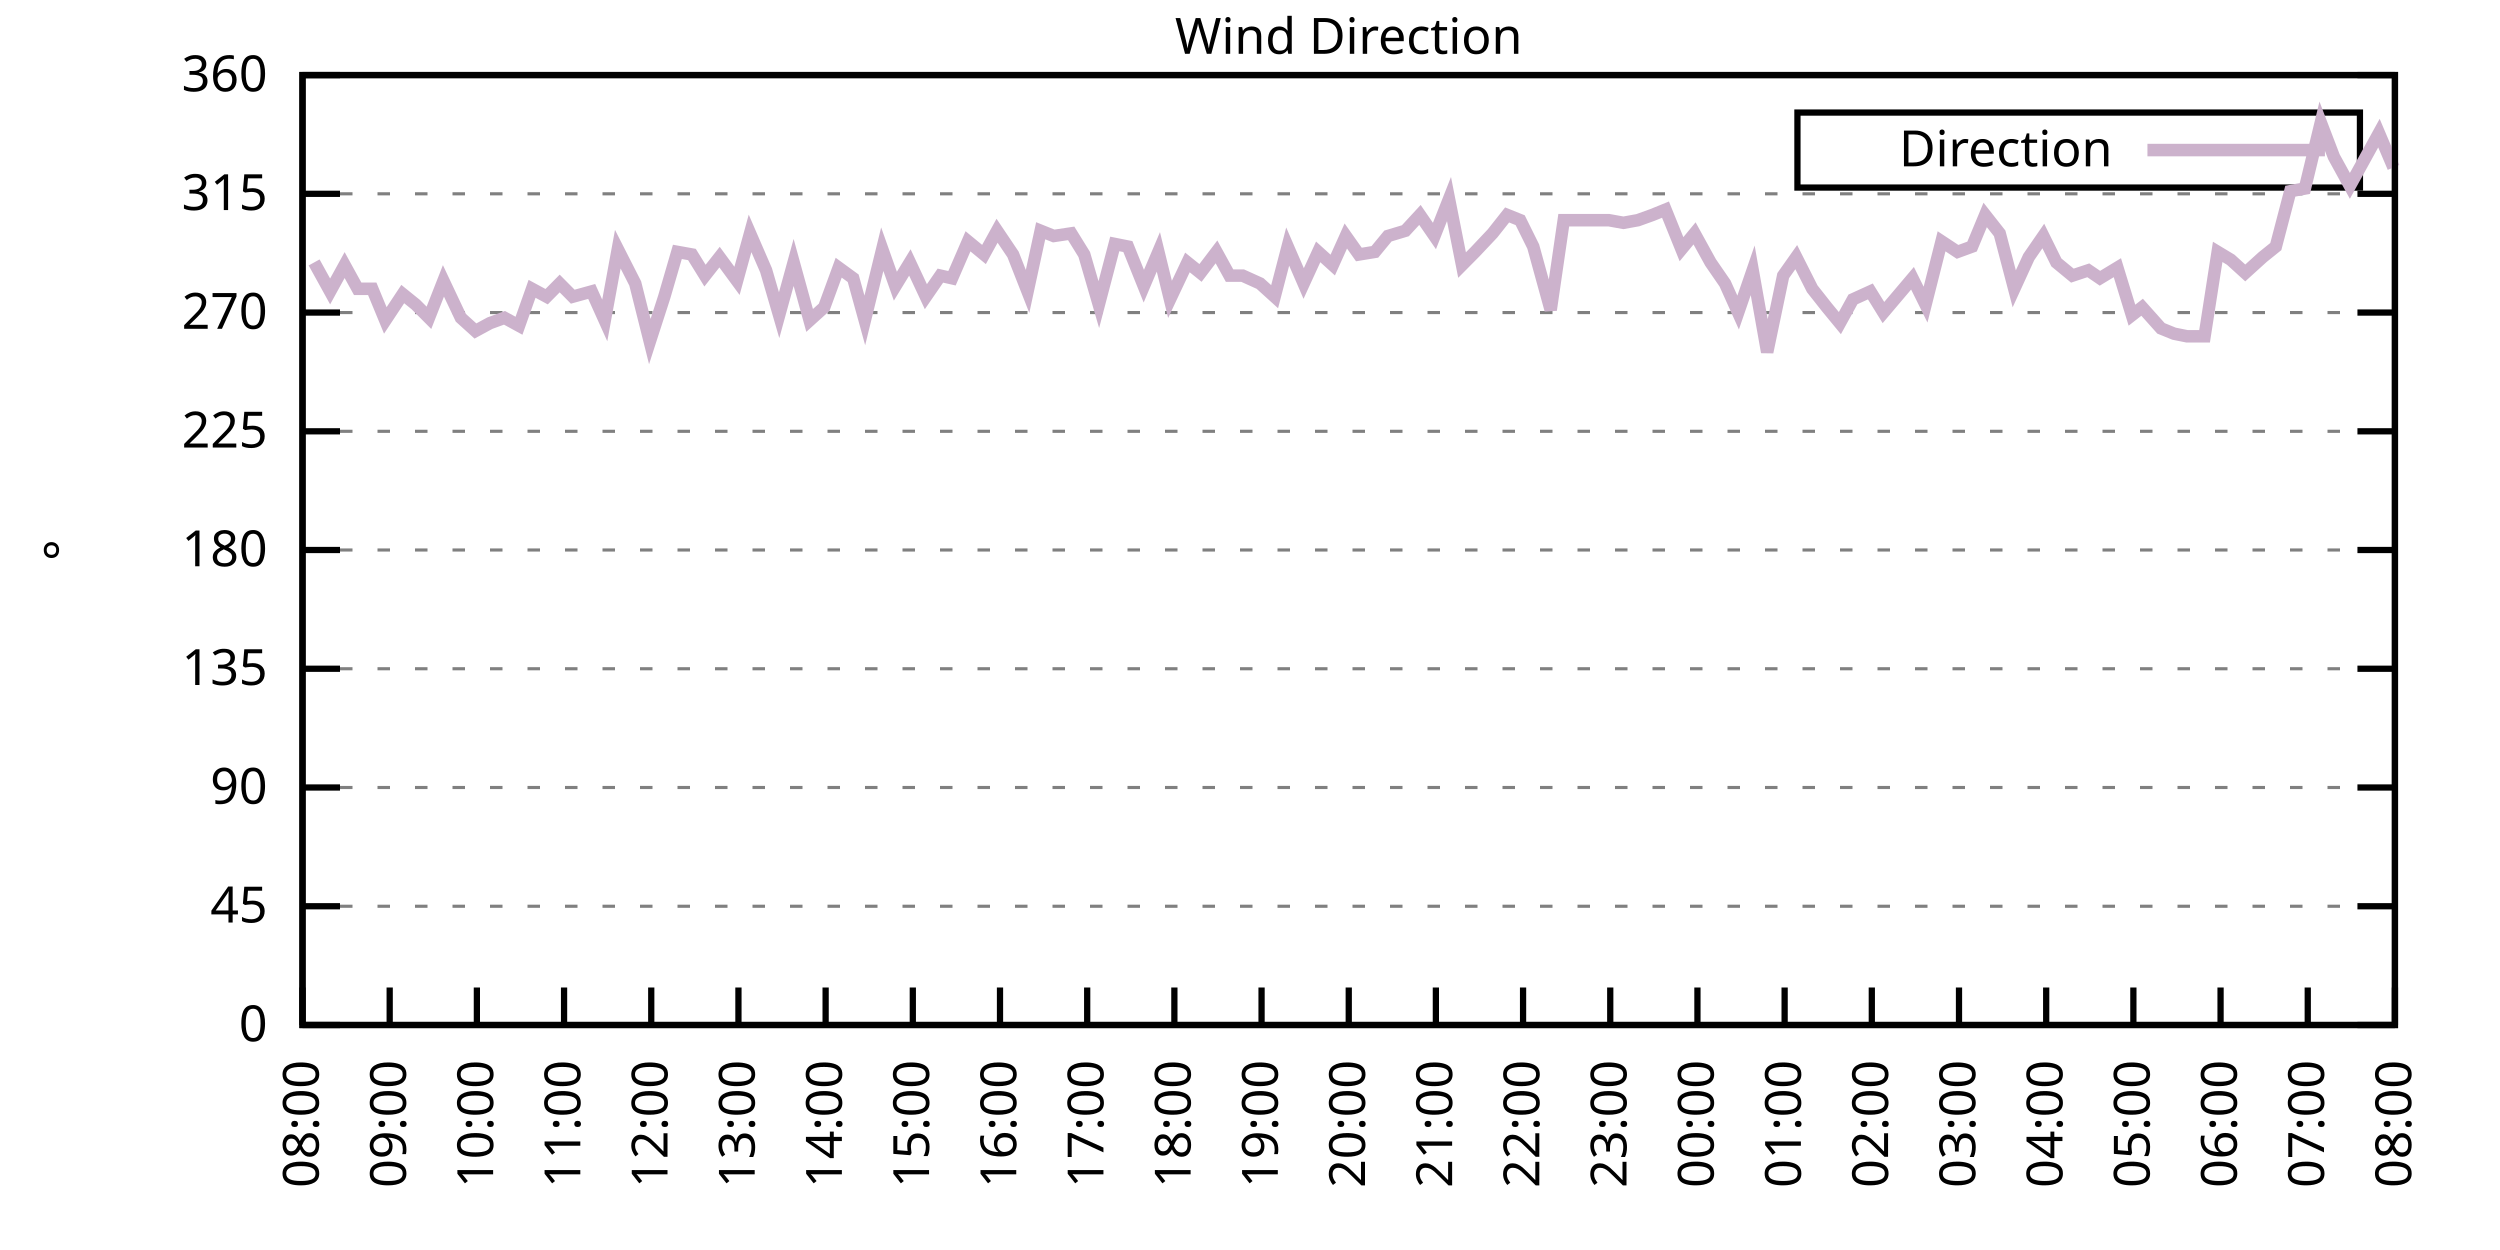
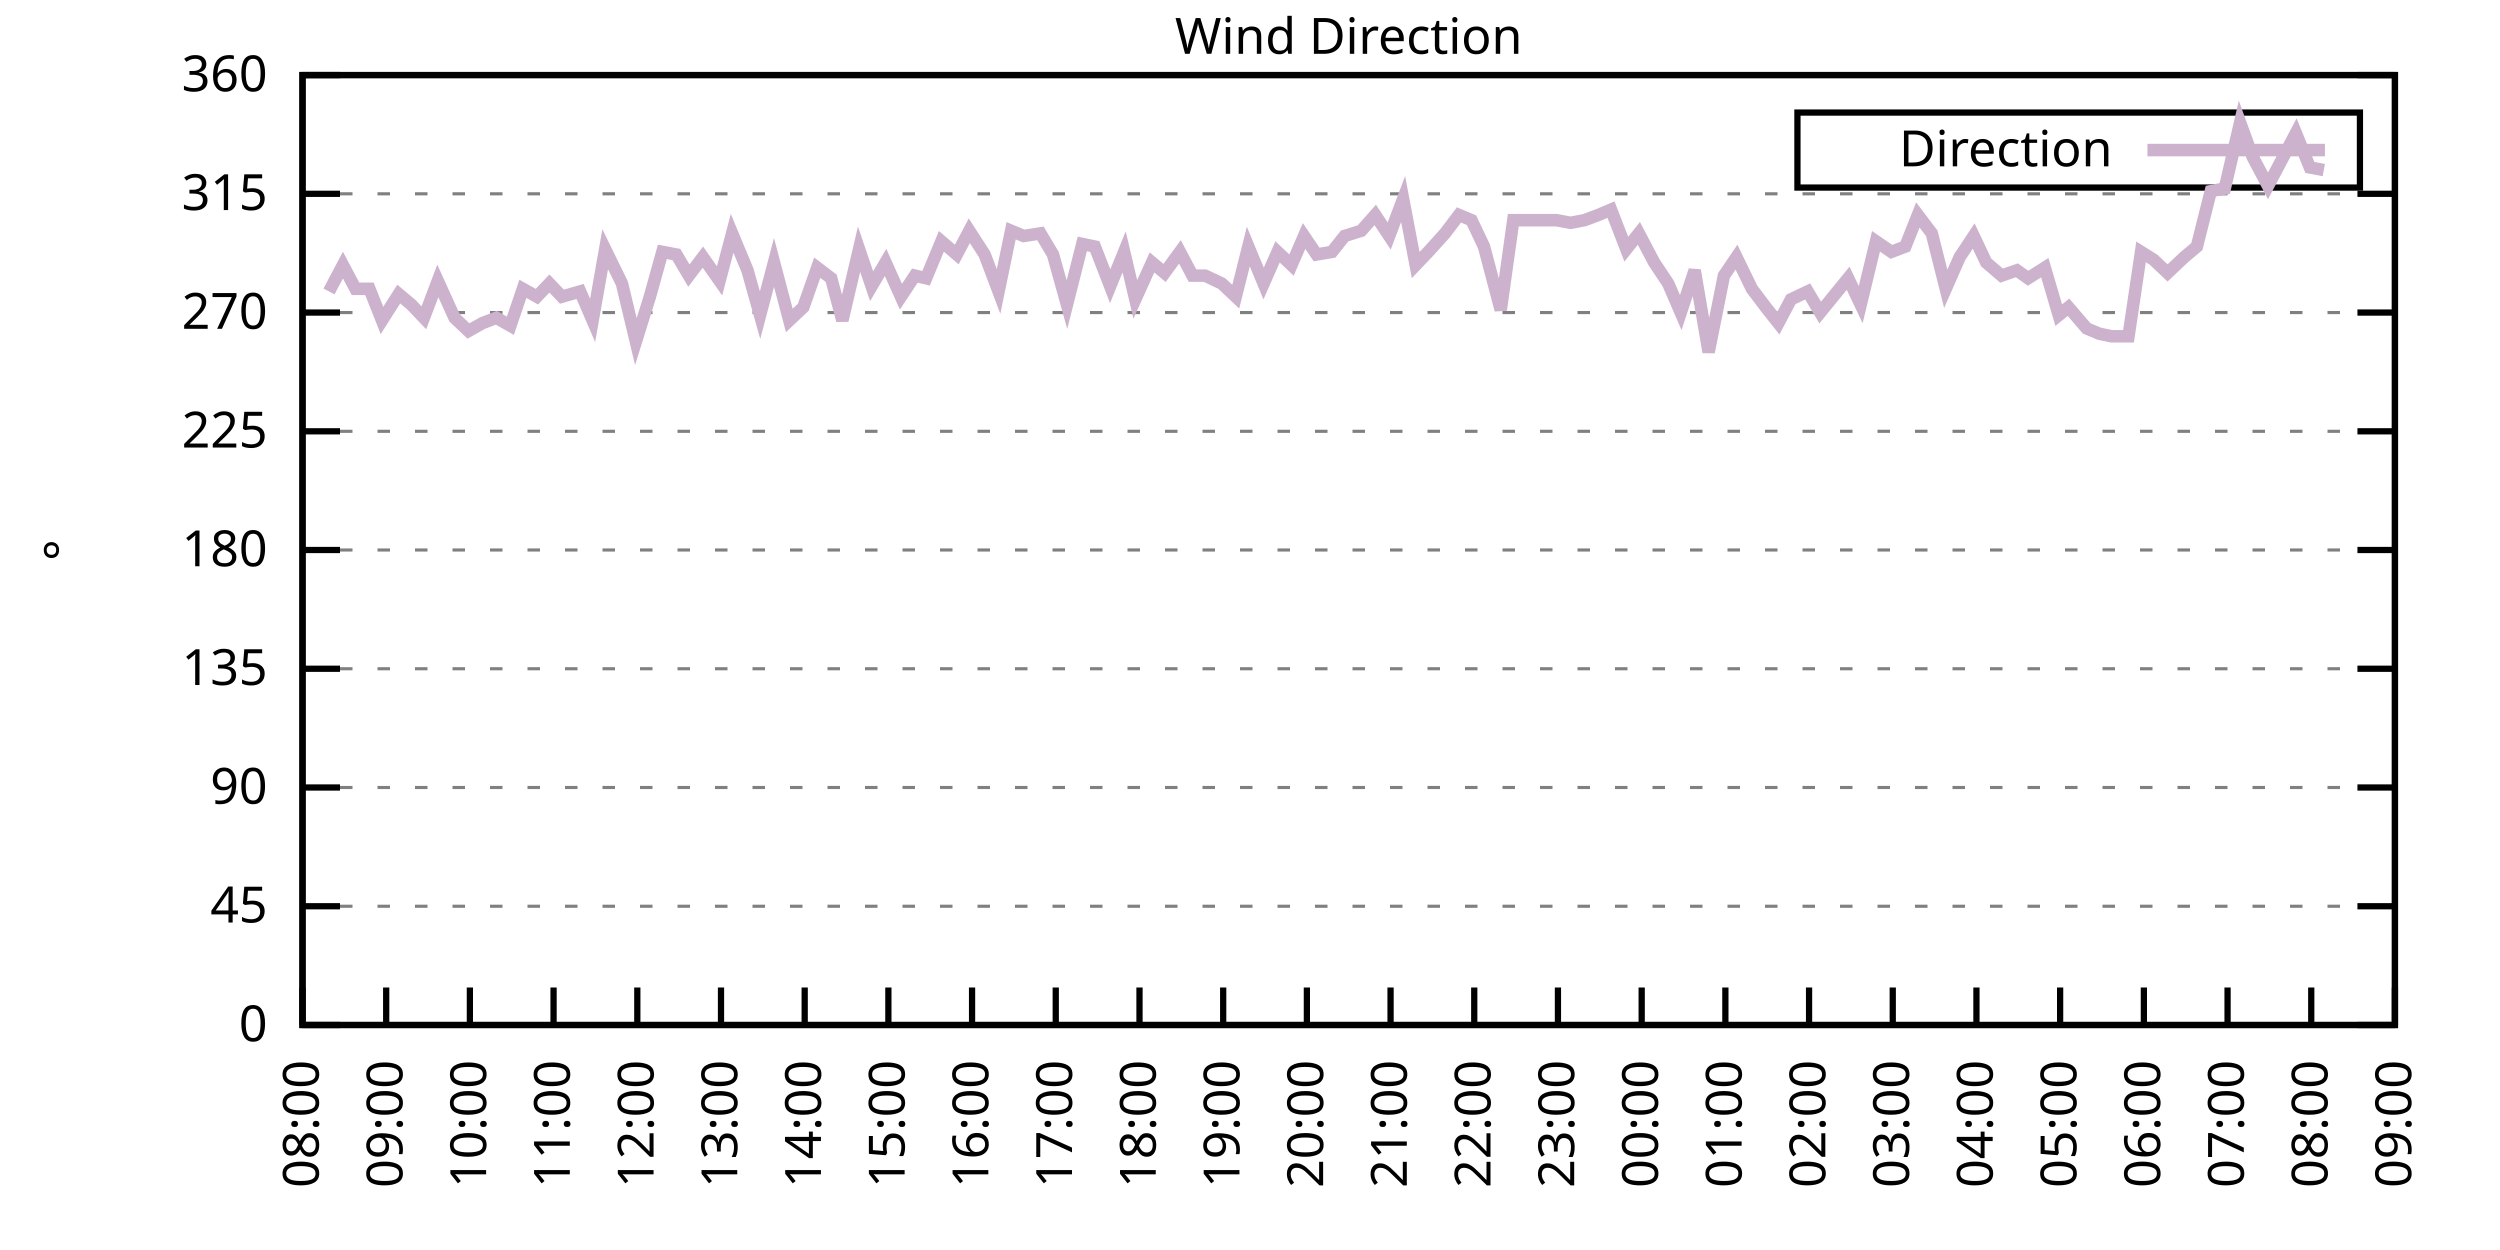
<svg xmlns="http://www.w3.org/2000/svg" xmlns:xlink="http://www.w3.org/1999/xlink" width="400" height="200" viewBox="0 0 400 200">
  <g id="gnuplot_canvas">
    <rect x="0" y="0" width="400" height="200" fill="none" />
    <defs>
      <circle id="gpDot" r="0.5" stroke-width="0.5" stroke="currentColor" />
      <path id="gpPt0" stroke-width="0.333" stroke="currentColor" d="M-1,0 h2 M0,-1 v2" />
      <path id="gpPt1" stroke-width="0.333" stroke="currentColor" d="M-1,-1 L1,1 M1,-1 L-1,1" />
      <path id="gpPt2" stroke-width="0.333" stroke="currentColor" d="M-1,0 L1,0 M0,-1 L0,1 M-1,-1 L1,1 M-1,1 L1,-1" />
      <rect id="gpPt3" stroke-width="0.333" stroke="currentColor" x="-1" y="-1" width="2" height="2" />
      <rect id="gpPt4" stroke-width="0.333" stroke="currentColor" fill="currentColor" x="-1" y="-1" width="2" height="2" />
      <circle id="gpPt5" stroke-width="0.333" stroke="currentColor" cx="0" cy="0" r="1" />
      <use xlink:href="#gpPt5" id="gpPt6" fill="currentColor" stroke="none" />
      <path id="gpPt7" stroke-width="0.333" stroke="currentColor" d="M0,-1.33 L-1.33,0.67 L1.33,0.67 z" />
      <use xlink:href="#gpPt7" id="gpPt8" fill="currentColor" stroke="none" />
      <use xlink:href="#gpPt7" id="gpPt9" stroke="currentColor" transform="rotate(180)" />
      <use xlink:href="#gpPt9" id="gpPt10" fill="currentColor" stroke="none" />
      <use xlink:href="#gpPt3" id="gpPt11" stroke="currentColor" transform="rotate(45)" />
      <use xlink:href="#gpPt11" id="gpPt12" fill="currentColor" stroke="none" />
      <path id="gpPt13" stroke-width="0.333" stroke="currentColor" d="M0,1.330 L1.265,0.411 L0.782,-1.067 L-0.782,-1.076 L-1.265,0.411 z" />
      <use xlink:href="#gpPt13" id="gpPt14" fill="currentColor" stroke="none" />
      <filter id="textbox" filterUnits="objectBoundingBox" x="0" y="0" height="1" width="1">
        <feFlood flood-color="white" flood-opacity="1" result="bgnd" />
        <feComposite in="SourceGraphic" in2="bgnd" operator="atop" />
      </filter>
      <filter id="greybox" filterUnits="objectBoundingBox" x="0" y="0" height="1" width="1">
        <feFlood flood-color="lightgrey" flood-opacity="1" result="grey" />
        <feComposite in="SourceGraphic" in2="grey" operator="atop" />
      </filter>
    </defs>
    <g fill="none" color="white" stroke="currentColor" stroke-width="1.00" stroke-linecap="butt" stroke-linejoin="miter">
</g>
    <g fill="none" color="black" stroke="currentColor" stroke-width="1.00" stroke-linecap="butt" stroke-linejoin="miter">
      <g stroke="none" shape-rendering="crispEdges">
        <polygon fill="rgb(255, 255, 255)" points="48.40,164.00 383.18,164.00 383.18,12.02 48.40,12.02 " />
      </g>
    </g>
    <g fill="none" color="black" stroke="currentColor" stroke-width="1.00" stroke-linecap="butt" stroke-linejoin="miter">
</g>
    <g fill="none" color="black" stroke="black" stroke-width="0.50" stroke-linecap="butt" stroke-linejoin="miter">
</g>
    <g fill="none" color="gray" stroke="currentColor" stroke-width="0.50" stroke-linecap="butt" stroke-linejoin="miter">
      <path stroke="gray" stroke-dasharray="2,4" class="gridline" d="M48.40,164.00 L383.19,164.00  " />
    </g>
    <g fill="none" color="gray" stroke="gray" stroke-width="1.00" stroke-linecap="butt" stroke-linejoin="miter">
</g>
    <g fill="none" color="black" stroke="currentColor" stroke-width="1.00" stroke-linecap="butt" stroke-linejoin="miter">
      <path stroke="black" d="M48.40,164.00 L54.40,164.00 M383.19,164.00 L377.19,164.00  " />
      <g transform="translate(42.80,166.60)" stroke="none" fill="black" font-family="Sans" font-size="8.00" text-anchor="end">
        <text>
          <tspan font-family="Sans"> 0</tspan>
        </text>
      </g>
    </g>
    <g fill="none" color="black" stroke="currentColor" stroke-width="1.00" stroke-linecap="butt" stroke-linejoin="miter">
</g>
    <g fill="none" color="black" stroke="black" stroke-width="0.50" stroke-linecap="butt" stroke-linejoin="miter">
</g>
    <g fill="none" color="gray" stroke="currentColor" stroke-width="0.50" stroke-linecap="butt" stroke-linejoin="miter">
      <path stroke="gray" stroke-dasharray="2,4" class="gridline" d="M48.40,145.00 L383.19,145.00  " />
    </g>
    <g fill="none" color="gray" stroke="gray" stroke-width="1.00" stroke-linecap="butt" stroke-linejoin="miter">
</g>
    <g fill="none" color="black" stroke="currentColor" stroke-width="1.00" stroke-linecap="butt" stroke-linejoin="miter">
      <path stroke="black" d="M48.40,145.00 L54.40,145.00 M383.19,145.00 L377.19,145.00  " />
      <g transform="translate(42.80,147.60)" stroke="none" fill="black" font-family="Sans" font-size="8.00" text-anchor="end">
        <text>
          <tspan font-family="Sans"> 45</tspan>
        </text>
      </g>
    </g>
    <g fill="none" color="black" stroke="currentColor" stroke-width="1.00" stroke-linecap="butt" stroke-linejoin="miter">
</g>
    <g fill="none" color="black" stroke="black" stroke-width="0.50" stroke-linecap="butt" stroke-linejoin="miter">
</g>
    <g fill="none" color="gray" stroke="currentColor" stroke-width="0.50" stroke-linecap="butt" stroke-linejoin="miter">
      <path stroke="gray" stroke-dasharray="2,4" class="gridline" d="M48.40,126.00 L383.19,126.00  " />
    </g>
    <g fill="none" color="gray" stroke="gray" stroke-width="1.00" stroke-linecap="butt" stroke-linejoin="miter">
</g>
    <g fill="none" color="black" stroke="currentColor" stroke-width="1.00" stroke-linecap="butt" stroke-linejoin="miter">
      <path stroke="black" d="M48.40,126.00 L54.40,126.00 M383.19,126.00 L377.19,126.00  " />
      <g transform="translate(42.80,128.60)" stroke="none" fill="black" font-family="Sans" font-size="8.00" text-anchor="end">
        <text>
          <tspan font-family="Sans"> 90</tspan>
        </text>
      </g>
    </g>
    <g fill="none" color="black" stroke="currentColor" stroke-width="1.00" stroke-linecap="butt" stroke-linejoin="miter">
</g>
    <g fill="none" color="black" stroke="black" stroke-width="0.50" stroke-linecap="butt" stroke-linejoin="miter">
</g>
    <g fill="none" color="gray" stroke="currentColor" stroke-width="0.50" stroke-linecap="butt" stroke-linejoin="miter">
      <path stroke="gray" stroke-dasharray="2,4" class="gridline" d="M48.40,107.00 L383.19,107.00  " />
    </g>
    <g fill="none" color="gray" stroke="gray" stroke-width="1.00" stroke-linecap="butt" stroke-linejoin="miter">
</g>
    <g fill="none" color="black" stroke="currentColor" stroke-width="1.00" stroke-linecap="butt" stroke-linejoin="miter">
      <path stroke="black" d="M48.40,107.00 L54.40,107.00 M383.19,107.00 L377.19,107.00  " />
      <g transform="translate(42.80,109.60)" stroke="none" fill="black" font-family="Sans" font-size="8.00" text-anchor="end">
        <text>
          <tspan font-family="Sans"> 135</tspan>
        </text>
      </g>
    </g>
    <g fill="none" color="black" stroke="currentColor" stroke-width="1.00" stroke-linecap="butt" stroke-linejoin="miter">
</g>
    <g fill="none" color="black" stroke="black" stroke-width="0.50" stroke-linecap="butt" stroke-linejoin="miter">
</g>
    <g fill="none" color="gray" stroke="currentColor" stroke-width="0.50" stroke-linecap="butt" stroke-linejoin="miter">
      <path stroke="gray" stroke-dasharray="2,4" class="gridline" d="M48.40,88.00 L383.19,88.00  " />
    </g>
    <g fill="none" color="gray" stroke="gray" stroke-width="1.00" stroke-linecap="butt" stroke-linejoin="miter">
</g>
    <g fill="none" color="black" stroke="currentColor" stroke-width="1.00" stroke-linecap="butt" stroke-linejoin="miter">
      <path stroke="black" d="M48.40,88.00 L54.40,88.00 M383.19,88.00 L377.19,88.00  " />
      <g transform="translate(42.80,90.60)" stroke="none" fill="black" font-family="Sans" font-size="8.00" text-anchor="end">
        <text>
          <tspan font-family="Sans"> 180</tspan>
        </text>
      </g>
    </g>
    <g fill="none" color="black" stroke="currentColor" stroke-width="1.00" stroke-linecap="butt" stroke-linejoin="miter">
</g>
    <g fill="none" color="black" stroke="black" stroke-width="0.50" stroke-linecap="butt" stroke-linejoin="miter">
</g>
    <g fill="none" color="gray" stroke="currentColor" stroke-width="0.50" stroke-linecap="butt" stroke-linejoin="miter">
      <path stroke="gray" stroke-dasharray="2,4" class="gridline" d="M48.40,69.01 L383.19,69.01  " />
    </g>
    <g fill="none" color="gray" stroke="gray" stroke-width="1.00" stroke-linecap="butt" stroke-linejoin="miter">
</g>
    <g fill="none" color="black" stroke="currentColor" stroke-width="1.00" stroke-linecap="butt" stroke-linejoin="miter">
      <path stroke="black" d="M48.40,69.01 L54.40,69.01 M383.19,69.01 L377.19,69.01  " />
      <g transform="translate(42.80,71.61)" stroke="none" fill="black" font-family="Sans" font-size="8.00" text-anchor="end">
        <text>
          <tspan font-family="Sans"> 225</tspan>
        </text>
      </g>
    </g>
    <g fill="none" color="black" stroke="currentColor" stroke-width="1.00" stroke-linecap="butt" stroke-linejoin="miter">
</g>
    <g fill="none" color="black" stroke="black" stroke-width="0.50" stroke-linecap="butt" stroke-linejoin="miter">
</g>
    <g fill="none" color="gray" stroke="currentColor" stroke-width="0.50" stroke-linecap="butt" stroke-linejoin="miter">
      <path stroke="gray" stroke-dasharray="2,4" class="gridline" d="M48.40,50.01 L383.19,50.01  " />
    </g>
    <g fill="none" color="gray" stroke="gray" stroke-width="1.00" stroke-linecap="butt" stroke-linejoin="miter">
</g>
    <g fill="none" color="black" stroke="currentColor" stroke-width="1.00" stroke-linecap="butt" stroke-linejoin="miter">
      <path stroke="black" d="M48.40,50.01 L54.40,50.01 M383.19,50.01 L377.19,50.01  " />
      <g transform="translate(42.80,52.61)" stroke="none" fill="black" font-family="Sans" font-size="8.00" text-anchor="end">
        <text>
          <tspan font-family="Sans"> 270</tspan>
        </text>
      </g>
    </g>
    <g fill="none" color="black" stroke="currentColor" stroke-width="1.00" stroke-linecap="butt" stroke-linejoin="miter">
</g>
    <g fill="none" color="black" stroke="black" stroke-width="0.50" stroke-linecap="butt" stroke-linejoin="miter">
</g>
    <g fill="none" color="gray" stroke="currentColor" stroke-width="0.50" stroke-linecap="butt" stroke-linejoin="miter">
      <path stroke="gray" stroke-dasharray="2,4" class="gridline" d="M48.40,31.01 L383.19,31.01  " />
    </g>
    <g fill="none" color="gray" stroke="gray" stroke-width="1.00" stroke-linecap="butt" stroke-linejoin="miter">
</g>
    <g fill="none" color="black" stroke="currentColor" stroke-width="1.00" stroke-linecap="butt" stroke-linejoin="miter">
      <path stroke="black" d="M48.40,31.01 L54.40,31.01 M383.19,31.01 L377.19,31.01  " />
      <g transform="translate(42.80,33.61)" stroke="none" fill="black" font-family="Sans" font-size="8.00" text-anchor="end">
        <text>
          <tspan font-family="Sans"> 315</tspan>
        </text>
      </g>
    </g>
    <g fill="none" color="black" stroke="currentColor" stroke-width="1.00" stroke-linecap="butt" stroke-linejoin="miter">
</g>
    <g fill="none" color="black" stroke="black" stroke-width="0.50" stroke-linecap="butt" stroke-linejoin="miter">
</g>
    <g fill="none" color="gray" stroke="currentColor" stroke-width="0.50" stroke-linecap="butt" stroke-linejoin="miter">
      <path stroke="gray" stroke-dasharray="2,4" class="gridline" d="M48.40,12.01 L383.19,12.01  " />
    </g>
    <g fill="none" color="gray" stroke="gray" stroke-width="1.00" stroke-linecap="butt" stroke-linejoin="miter">
</g>
    <g fill="none" color="black" stroke="currentColor" stroke-width="1.00" stroke-linecap="butt" stroke-linejoin="miter">
      <path stroke="black" d="M48.40,12.01 L54.40,12.01 M383.19,12.01 L377.19,12.01  " />
      <g transform="translate(42.80,14.61)" stroke="none" fill="black" font-family="Sans" font-size="8.00" text-anchor="end">
        <text>
          <tspan font-family="Sans"> 360</tspan>
        </text>
      </g>
    </g>
    <g fill="none" color="black" stroke="currentColor" stroke-width="1.00" stroke-linecap="butt" stroke-linejoin="miter">
      <path stroke="black" d="M48.40,164.00 L48.40,158.00  " />
      <g transform="translate(51.00,169.60) rotate(270.00)" stroke="none" fill="black" font-family="Sans" font-size="8.00" text-anchor="end">
        <text>
          <tspan font-family="Sans">08:00</tspan>
        </text>
      </g>
    </g>
    <g fill="none" color="black" stroke="currentColor" stroke-width="1.00" stroke-linecap="butt" stroke-linejoin="miter">
-       <path stroke="black" d="M62.35,164.00 L62.35,158.00  " />
-       <g transform="translate(64.95,169.60) rotate(270.00)" stroke="none" fill="black" font-family="Sans" font-size="8.00" text-anchor="end">
+       <path stroke="black" d="M61.79,164.00 L61.79,158.00  " />
+       <g transform="translate(64.39,169.60) rotate(270.00)" stroke="none" fill="black" font-family="Sans" font-size="8.00" text-anchor="end">
        <text>
          <tspan font-family="Sans">09:00</tspan>
        </text>
      </g>
    </g>
    <g fill="none" color="black" stroke="currentColor" stroke-width="1.00" stroke-linecap="butt" stroke-linejoin="miter">
-       <path stroke="black" d="M76.30,164.00 L76.30,158.00  " />
-       <g transform="translate(78.90,169.60) rotate(270.00)" stroke="none" fill="black" font-family="Sans" font-size="8.00" text-anchor="end">
+       <path stroke="black" d="M75.18,164.00 L75.18,158.00  " />
+       <g transform="translate(77.78,169.60) rotate(270.00)" stroke="none" fill="black" font-family="Sans" font-size="8.00" text-anchor="end">
        <text>
          <tspan font-family="Sans">10:00</tspan>
        </text>
      </g>
    </g>
    <g fill="none" color="black" stroke="currentColor" stroke-width="1.00" stroke-linecap="butt" stroke-linejoin="miter">
-       <path stroke="black" d="M90.25,164.00 L90.25,158.00  " />
-       <g transform="translate(92.85,169.60) rotate(270.00)" stroke="none" fill="black" font-family="Sans" font-size="8.00" text-anchor="end">
+       <path stroke="black" d="M88.57,164.00 L88.57,158.00  " />
+       <g transform="translate(91.17,169.60) rotate(270.00)" stroke="none" fill="black" font-family="Sans" font-size="8.00" text-anchor="end">
        <text>
          <tspan font-family="Sans">11:00</tspan>
        </text>
      </g>
    </g>
    <g fill="none" color="black" stroke="currentColor" stroke-width="1.00" stroke-linecap="butt" stroke-linejoin="miter">
-       <path stroke="black" d="M104.20,164.00 L104.20,158.00  " />
-       <g transform="translate(106.80,169.60) rotate(270.00)" stroke="none" fill="black" font-family="Sans" font-size="8.00" text-anchor="end">
+       <path stroke="black" d="M101.97,164.00 L101.97,158.00  " />
+       <g transform="translate(104.57,169.60) rotate(270.00)" stroke="none" fill="black" font-family="Sans" font-size="8.00" text-anchor="end">
        <text>
          <tspan font-family="Sans">12:00</tspan>
        </text>
      </g>
    </g>
    <g fill="none" color="black" stroke="currentColor" stroke-width="1.00" stroke-linecap="butt" stroke-linejoin="miter">
-       <path stroke="black" d="M118.15,164.00 L118.15,158.00  " />
-       <g transform="translate(120.75,169.60) rotate(270.00)" stroke="none" fill="black" font-family="Sans" font-size="8.00" text-anchor="end">
+       <path stroke="black" d="M115.36,164.00 L115.36,158.00  " />
+       <g transform="translate(117.96,169.60) rotate(270.00)" stroke="none" fill="black" font-family="Sans" font-size="8.00" text-anchor="end">
        <text>
          <tspan font-family="Sans">13:00</tspan>
        </text>
      </g>
    </g>
    <g fill="none" color="black" stroke="currentColor" stroke-width="1.00" stroke-linecap="butt" stroke-linejoin="miter">
-       <path stroke="black" d="M132.10,164.00 L132.10,158.00  " />
-       <g transform="translate(134.70,169.60) rotate(270.00)" stroke="none" fill="black" font-family="Sans" font-size="8.00" text-anchor="end">
+       <path stroke="black" d="M128.75,164.00 L128.75,158.00  " />
+       <g transform="translate(131.35,169.60) rotate(270.00)" stroke="none" fill="black" font-family="Sans" font-size="8.00" text-anchor="end">
        <text>
          <tspan font-family="Sans">14:00</tspan>
        </text>
      </g>
    </g>
    <g fill="none" color="black" stroke="currentColor" stroke-width="1.00" stroke-linecap="butt" stroke-linejoin="miter">
-       <path stroke="black" d="M146.05,164.00 L146.05,158.00  " />
-       <g transform="translate(148.65,169.60) rotate(270.00)" stroke="none" fill="black" font-family="Sans" font-size="8.00" text-anchor="end">
+       <path stroke="black" d="M142.14,164.00 L142.14,158.00  " />
+       <g transform="translate(144.74,169.60) rotate(270.00)" stroke="none" fill="black" font-family="Sans" font-size="8.00" text-anchor="end">
        <text>
          <tspan font-family="Sans">15:00</tspan>
        </text>
      </g>
    </g>
    <g fill="none" color="black" stroke="currentColor" stroke-width="1.00" stroke-linecap="butt" stroke-linejoin="miter">
-       <path stroke="black" d="M160.00,164.00 L160.00,158.00  " />
-       <g transform="translate(162.60,169.60) rotate(270.00)" stroke="none" fill="black" font-family="Sans" font-size="8.00" text-anchor="end">
+       <path stroke="black" d="M155.53,164.00 L155.53,158.00  " />
+       <g transform="translate(158.13,169.60) rotate(270.00)" stroke="none" fill="black" font-family="Sans" font-size="8.00" text-anchor="end">
        <text>
          <tspan font-family="Sans">16:00</tspan>
        </text>
      </g>
    </g>
    <g fill="none" color="black" stroke="currentColor" stroke-width="1.00" stroke-linecap="butt" stroke-linejoin="miter">
-       <path stroke="black" d="M173.95,164.00 L173.95,158.00  " />
-       <g transform="translate(176.55,169.60) rotate(270.00)" stroke="none" fill="black" font-family="Sans" font-size="8.00" text-anchor="end">
+       <path stroke="black" d="M168.92,164.00 L168.92,158.00  " />
+       <g transform="translate(171.52,169.60) rotate(270.00)" stroke="none" fill="black" font-family="Sans" font-size="8.00" text-anchor="end">
        <text>
          <tspan font-family="Sans">17:00</tspan>
        </text>
      </g>
    </g>
    <g fill="none" color="black" stroke="currentColor" stroke-width="1.00" stroke-linecap="butt" stroke-linejoin="miter">
-       <path stroke="black" d="M187.90,164.00 L187.90,158.00  " />
-       <g transform="translate(190.50,169.60) rotate(270.00)" stroke="none" fill="black" font-family="Sans" font-size="8.00" text-anchor="end">
+       <path stroke="black" d="M182.32,164.00 L182.32,158.00  " />
+       <g transform="translate(184.92,169.60) rotate(270.00)" stroke="none" fill="black" font-family="Sans" font-size="8.00" text-anchor="end">
        <text>
          <tspan font-family="Sans">18:00</tspan>
        </text>
      </g>
    </g>
    <g fill="none" color="black" stroke="currentColor" stroke-width="1.00" stroke-linecap="butt" stroke-linejoin="miter">
-       <path stroke="black" d="M201.85,164.00 L201.85,158.00  " />
-       <g transform="translate(204.45,169.60) rotate(270.00)" stroke="none" fill="black" font-family="Sans" font-size="8.00" text-anchor="end">
+       <path stroke="black" d="M195.71,164.00 L195.71,158.00  " />
+       <g transform="translate(198.31,169.60) rotate(270.00)" stroke="none" fill="black" font-family="Sans" font-size="8.00" text-anchor="end">
        <text>
          <tspan font-family="Sans">19:00</tspan>
        </text>
      </g>
    </g>
    <g fill="none" color="black" stroke="currentColor" stroke-width="1.00" stroke-linecap="butt" stroke-linejoin="miter">
-       <path stroke="black" d="M215.80,164.00 L215.80,158.00  " />
-       <g transform="translate(218.40,169.60) rotate(270.00)" stroke="none" fill="black" font-family="Sans" font-size="8.00" text-anchor="end">
+       <path stroke="black" d="M209.10,164.00 L209.10,158.00  " />
+       <g transform="translate(211.70,169.60) rotate(270.00)" stroke="none" fill="black" font-family="Sans" font-size="8.00" text-anchor="end">
        <text>
          <tspan font-family="Sans">20:00</tspan>
        </text>
      </g>
    </g>
    <g fill="none" color="black" stroke="currentColor" stroke-width="1.00" stroke-linecap="butt" stroke-linejoin="miter">
-       <path stroke="black" d="M229.74,164.00 L229.74,158.00  " />
-       <g transform="translate(232.34,169.60) rotate(270.00)" stroke="none" fill="black" font-family="Sans" font-size="8.00" text-anchor="end">
+       <path stroke="black" d="M222.49,164.00 L222.49,158.00  " />
+       <g transform="translate(225.09,169.60) rotate(270.00)" stroke="none" fill="black" font-family="Sans" font-size="8.00" text-anchor="end">
        <text>
          <tspan font-family="Sans">21:00</tspan>
        </text>
      </g>
    </g>
    <g fill="none" color="black" stroke="currentColor" stroke-width="1.00" stroke-linecap="butt" stroke-linejoin="miter">
-       <path stroke="black" d="M243.69,164.00 L243.69,158.00  " />
-       <g transform="translate(246.29,169.60) rotate(270.00)" stroke="none" fill="black" font-family="Sans" font-size="8.00" text-anchor="end">
+       <path stroke="black" d="M235.88,164.00 L235.88,158.00  " />
+       <g transform="translate(238.48,169.60) rotate(270.00)" stroke="none" fill="black" font-family="Sans" font-size="8.00" text-anchor="end">
        <text>
          <tspan font-family="Sans">22:00</tspan>
        </text>
      </g>
    </g>
    <g fill="none" color="black" stroke="currentColor" stroke-width="1.00" stroke-linecap="butt" stroke-linejoin="miter">
-       <path stroke="black" d="M257.64,164.00 L257.64,158.00  " />
-       <g transform="translate(260.24,169.60) rotate(270.00)" stroke="none" fill="black" font-family="Sans" font-size="8.00" text-anchor="end">
+       <path stroke="black" d="M249.27,164.00 L249.27,158.00  " />
+       <g transform="translate(251.87,169.60) rotate(270.00)" stroke="none" fill="black" font-family="Sans" font-size="8.00" text-anchor="end">
        <text>
          <tspan font-family="Sans">23:00</tspan>
        </text>
      </g>
    </g>
    <g fill="none" color="black" stroke="currentColor" stroke-width="1.00" stroke-linecap="butt" stroke-linejoin="miter">
-       <path stroke="black" d="M271.59,164.00 L271.59,158.00  " />
-       <g transform="translate(274.19,169.60) rotate(270.00)" stroke="none" fill="black" font-family="Sans" font-size="8.00" text-anchor="end">
+       <path stroke="black" d="M262.67,164.00 L262.67,158.00  " />
+       <g transform="translate(265.27,169.60) rotate(270.00)" stroke="none" fill="black" font-family="Sans" font-size="8.00" text-anchor="end">
        <text>
          <tspan font-family="Sans">00:00</tspan>
        </text>
      </g>
    </g>
    <g fill="none" color="black" stroke="currentColor" stroke-width="1.00" stroke-linecap="butt" stroke-linejoin="miter">
-       <path stroke="black" d="M285.54,164.00 L285.54,158.00  " />
-       <g transform="translate(288.14,169.60) rotate(270.00)" stroke="none" fill="black" font-family="Sans" font-size="8.00" text-anchor="end">
+       <path stroke="black" d="M276.06,164.00 L276.06,158.00  " />
+       <g transform="translate(278.66,169.60) rotate(270.00)" stroke="none" fill="black" font-family="Sans" font-size="8.00" text-anchor="end">
        <text>
          <tspan font-family="Sans">01:00</tspan>
        </text>
      </g>
    </g>
    <g fill="none" color="black" stroke="currentColor" stroke-width="1.00" stroke-linecap="butt" stroke-linejoin="miter">
-       <path stroke="black" d="M299.49,164.00 L299.49,158.00  " />
-       <g transform="translate(302.09,169.60) rotate(270.00)" stroke="none" fill="black" font-family="Sans" font-size="8.00" text-anchor="end">
+       <path stroke="black" d="M289.45,164.00 L289.45,158.00  " />
+       <g transform="translate(292.05,169.60) rotate(270.00)" stroke="none" fill="black" font-family="Sans" font-size="8.00" text-anchor="end">
        <text>
          <tspan font-family="Sans">02:00</tspan>
        </text>
      </g>
    </g>
    <g fill="none" color="black" stroke="currentColor" stroke-width="1.00" stroke-linecap="butt" stroke-linejoin="miter">
-       <path stroke="black" d="M313.44,164.00 L313.44,158.00  " />
-       <g transform="translate(316.04,169.60) rotate(270.00)" stroke="none" fill="black" font-family="Sans" font-size="8.00" text-anchor="end">
+       <path stroke="black" d="M302.84,164.00 L302.84,158.00  " />
+       <g transform="translate(305.44,169.60) rotate(270.00)" stroke="none" fill="black" font-family="Sans" font-size="8.00" text-anchor="end">
        <text>
          <tspan font-family="Sans">03:00</tspan>
        </text>
      </g>
    </g>
    <g fill="none" color="black" stroke="currentColor" stroke-width="1.00" stroke-linecap="butt" stroke-linejoin="miter">
-       <path stroke="black" d="M327.39,164.00 L327.39,158.00  " />
-       <g transform="translate(329.99,169.60) rotate(270.00)" stroke="none" fill="black" font-family="Sans" font-size="8.00" text-anchor="end">
+       <path stroke="black" d="M316.23,164.00 L316.23,158.00  " />
+       <g transform="translate(318.83,169.60) rotate(270.00)" stroke="none" fill="black" font-family="Sans" font-size="8.00" text-anchor="end">
        <text>
          <tspan font-family="Sans">04:00</tspan>
        </text>
      </g>
    </g>
    <g fill="none" color="black" stroke="currentColor" stroke-width="1.00" stroke-linecap="butt" stroke-linejoin="miter">
-       <path stroke="black" d="M341.34,164.00 L341.34,158.00  " />
-       <g transform="translate(343.94,169.60) rotate(270.00)" stroke="none" fill="black" font-family="Sans" font-size="8.00" text-anchor="end">
+       <path stroke="black" d="M329.62,164.00 L329.62,158.00  " />
+       <g transform="translate(332.22,169.60) rotate(270.00)" stroke="none" fill="black" font-family="Sans" font-size="8.00" text-anchor="end">
        <text>
          <tspan font-family="Sans">05:00</tspan>
        </text>
      </g>
    </g>
    <g fill="none" color="black" stroke="currentColor" stroke-width="1.00" stroke-linecap="butt" stroke-linejoin="miter">
-       <path stroke="black" d="M355.29,164.00 L355.29,158.00  " />
-       <g transform="translate(357.89,169.60) rotate(270.00)" stroke="none" fill="black" font-family="Sans" font-size="8.00" text-anchor="end">
+       <path stroke="black" d="M343.02,164.00 L343.02,158.00  " />
+       <g transform="translate(345.62,169.60) rotate(270.00)" stroke="none" fill="black" font-family="Sans" font-size="8.00" text-anchor="end">
        <text>
          <tspan font-family="Sans">06:00</tspan>
        </text>
      </g>
    </g>
    <g fill="none" color="black" stroke="currentColor" stroke-width="1.00" stroke-linecap="butt" stroke-linejoin="miter">
-       <path stroke="black" d="M369.24,164.00 L369.24,158.00  " />
-       <g transform="translate(371.84,169.60) rotate(270.00)" stroke="none" fill="black" font-family="Sans" font-size="8.00" text-anchor="end">
+       <path stroke="black" d="M356.41,164.00 L356.41,158.00  " />
+       <g transform="translate(359.01,169.60) rotate(270.00)" stroke="none" fill="black" font-family="Sans" font-size="8.00" text-anchor="end">
        <text>
          <tspan font-family="Sans">07:00</tspan>
+         </text>
+       </g>
+     </g>
+     <g fill="none" color="black" stroke="currentColor" stroke-width="1.00" stroke-linecap="butt" stroke-linejoin="miter">
+       <path stroke="black" d="M369.80,164.00 L369.80,158.00  " />
+       <g transform="translate(372.40,169.60) rotate(270.00)" stroke="none" fill="black" font-family="Sans" font-size="8.00" text-anchor="end">
+         <text>
+           <tspan font-family="Sans">08:00</tspan>
        </text>
      </g>
    </g>
    <g fill="none" color="black" stroke="currentColor" stroke-width="1.00" stroke-linecap="butt" stroke-linejoin="miter">
      <path stroke="black" d="M383.19,164.00 L383.19,158.00  " />
      <g transform="translate(385.79,169.60) rotate(270.00)" stroke="none" fill="black" font-family="Sans" font-size="8.00" text-anchor="end">
        <text>
-           <tspan font-family="Sans">08:00</tspan>
+           <tspan font-family="Sans">09:00</tspan>
        </text>
      </g>
    </g>
    <g fill="none" color="black" stroke="currentColor" stroke-width="1.00" stroke-linecap="butt" stroke-linejoin="miter">
</g>
    <g fill="none" color="black" stroke="currentColor" stroke-width="1.00" stroke-linecap="butt" stroke-linejoin="miter">
      <path stroke="black" d="M48.40,12.01 L48.40,164.00 L383.19,164.00 L383.19,12.01 L48.40,12.01 Z  " />
    </g>
    <g fill="none" color="black" stroke="currentColor" stroke-width="1.00" stroke-linecap="butt" stroke-linejoin="miter">
</g>
    <g fill="none" color="black" stroke="currentColor" stroke-width="1.00" stroke-linecap="butt" stroke-linejoin="miter">
      <path stroke="black" d="M287.59,30.01 L287.59,18.01 L377.59,18.01 L377.59,30.01 L287.59,30.01 Z  " />
    </g>
    <g id="Wind_direction_plot_1">
      <g fill="none" color="white" stroke="black" stroke-width="2.00" stroke-linecap="butt" stroke-linejoin="miter">
</g>
      <g fill="none" color="black" stroke="currentColor" stroke-width="2.00" stroke-linecap="butt" stroke-linejoin="miter">
        <g transform="translate(337.99,26.61)" stroke="none" fill="black" font-family="Sans" font-size="8.00" text-anchor="end">
          <text>
            <tspan font-family="Sans">Direction</tspan>
          </text>
        </g>
      </g>
      <g fill="none" color="black" stroke="currentColor" stroke-width="2.00" stroke-linecap="butt" stroke-linejoin="miter">
-         <path stroke="rgb(204, 178, 204)" d="M343.59,24.01 L371.99,24.01 M50.26,41.99 L52.82,46.63 L55.14,42.41 L57.23,46.21 L59.56,46.21 L61.65,51.27   L64.44,47.05 L66.53,48.74 L68.63,50.85 L70.95,44.94 L73.74,50.85 L76.07,52.96 L78.39,51.70 L80.72,50.85   L83.04,52.12 L85.13,46.21 L87.46,47.47 L89.55,45.36 L91.64,47.47 L94.67,46.63 L96.76,51.27 L98.85,39.87   L101.64,45.36 L103.97,54.65 L106.29,47.47 L108.38,40.30 L110.71,40.72 L112.80,44.10 L115.13,41.14 L117.92,44.94   L120.01,37.34 L122.57,43.25 L124.66,50.43 L126.98,41.99 L129.54,51.27 L131.87,49.16 L134.19,42.83 L136.51,44.52   L138.37,51.27 L141.16,39.87 L143.26,45.79 L145.58,41.99 L148.14,47.47 L150.46,44.10 L152.32,44.52 L154.88,38.61   L157.44,40.72 L159.53,36.92 L162.09,40.72 L164.41,46.63 L166.51,36.92 L168.60,37.76 L171.39,37.34 L173.48,40.72   L175.81,48.74 L178.36,39.03 L180.46,39.45 L183.01,45.79 L185.34,40.30 L187.20,47.90 L189.99,41.99 L192.08,43.67   L194.64,40.30 L196.73,44.10 L198.82,44.10 L201.61,45.36 L203.94,47.47 L206.03,39.45 L208.59,45.36 L210.91,40.30   L213.24,42.41 L215.33,37.76 L217.42,40.72 L219.98,40.30 L222.07,37.76 L224.86,36.92 L227.19,34.39 L229.51,37.76   L231.84,31.85 L233.93,42.41 L236.02,40.30 L238.81,37.34 L241.14,34.39 L243.23,35.23 L245.32,39.45 L248.11,49.59   L250.20,35.23 L252.76,35.23 L255.09,35.23 L257.41,35.23 L259.74,35.65 L262.06,35.23 L264.39,34.39 L266.48,33.54   L269.04,39.87 L271.13,37.34 L273.69,41.99 L276.01,45.36 L278.10,50.01 L280.43,43.25 L282.75,56.34 L285.31,44.10   L287.40,41.14 L289.96,46.21 L292.29,49.16 L294.38,51.70 L296.47,47.90 L299.26,46.63 L301.35,50.01 L306.00,44.52   L308.09,48.74 L310.65,38.61 L313.21,40.30 L315.53,39.45 L317.63,34.39 L319.95,37.34 L322.28,46.21 L324.60,41.14   L326.93,37.76 L329.02,41.99 L331.58,44.10 L334.13,43.25 L335.99,44.52 L338.78,42.83 L341.11,50.43 L342.74,49.16   L345.76,52.54 L347.85,53.39 L349.94,53.81 L352.73,53.81 L354.83,40.30 L356.92,41.56 L359.24,43.67 L362.03,41.14   L364.13,39.45 L366.45,30.59 L368.78,30.16 L371.33,19.61 L373.43,25.10 L375.98,29.74 L378.08,25.94 L380.63,21.30   L382.96,26.79  " />
+         <path stroke="rgb(204, 178, 204)" d="M343.59,24.01 L371.99,24.01 M52.64,46.63 L54.87,42.41 L56.88,46.21 L59.11,46.21 L61.12,51.27 L63.80,47.05   L65.81,48.74 L67.82,50.85 L70.05,44.94 L72.73,50.85 L74.96,52.96 L77.19,51.70 L79.42,50.85 L81.66,52.12   L83.66,46.21 L85.90,47.47 L87.91,45.36 L89.91,47.47 L92.82,46.63 L94.82,51.27 L96.83,39.87 L99.51,45.36   L101.74,54.65 L103.98,47.47 L105.98,40.30 L108.22,40.72 L110.22,44.10 L112.46,41.14 L115.13,44.94 L117.14,37.34   L119.60,43.25 L121.61,50.43 L123.84,41.99 L126.29,51.27 L128.53,49.16 L130.76,42.83 L132.99,44.52 L134.78,51.27   L137.45,39.87 L139.46,45.79 L141.69,41.99 L144.15,47.47 L146.38,44.10 L148.17,44.52 L150.62,38.61 L153.08,40.72   L155.09,36.92 L157.54,40.72 L159.77,46.63 L161.78,36.92 L163.79,37.76 L166.47,37.34 L168.48,40.72 L170.71,48.74   L173.17,39.03 L175.17,39.45 L177.63,45.79 L179.86,40.30 L181.65,47.90 L184.32,41.99 L186.33,43.67 L188.79,40.30   L190.80,44.10 L192.81,44.10 L195.48,45.36 L197.72,47.47 L199.73,39.45 L202.18,45.36 L204.41,40.30 L206.64,42.41   L208.65,37.76 L210.66,40.72 L213.12,40.30 L215.13,37.76 L217.80,36.92 L220.04,34.39 L222.27,37.76 L224.50,31.85   L226.51,42.41 L228.52,40.30 L231.20,37.34 L233.43,34.39 L235.44,35.23 L237.44,39.45 L240.12,49.59 L242.13,35.23   L244.59,35.23 L246.82,35.23 L249.05,35.23 L251.28,35.65 L253.51,35.23 L255.75,34.39 L257.76,33.54 L260.21,39.87   L262.22,37.34 L264.67,41.99 L266.91,45.36 L268.92,50.01 L271.15,43.25 L273.38,56.34 L275.83,44.10 L277.84,41.14   L280.30,46.21 L282.53,49.16 L284.54,51.70 L286.55,47.90 L289.23,46.63 L291.23,50.01 L295.70,44.52 L297.71,48.74   L300.16,38.61 L302.62,40.30 L304.85,39.45 L306.86,34.39 L309.09,37.34 L311.32,46.21 L313.55,41.14 L315.79,37.76   L317.79,41.99 L320.25,44.10 L322.70,43.25 L324.49,44.52 L327.17,42.83 L329.40,50.43 L330.96,49.16 L333.86,52.54   L335.87,53.39 L337.88,53.81 L340.56,53.81 L342.57,40.30 L344.58,41.56 L346.81,43.67 L349.49,41.14 L351.50,39.45   L353.73,30.59 L355.96,30.16 L358.42,19.61 L360.42,25.10 L362.88,29.74 L364.89,25.94 L367.34,21.30 L369.58,26.79   L371.81,27.21  " />
      </g>
    </g>
    <g fill="none" color="black" stroke="currentColor" stroke-width="2.00" stroke-linecap="butt" stroke-linejoin="miter">
</g>
    <g fill="none" color="black" stroke="black" stroke-width="1.00" stroke-linecap="butt" stroke-linejoin="miter">
</g>
    <g fill="none" color="black" stroke="currentColor" stroke-width="1.00" stroke-linecap="butt" stroke-linejoin="miter">
      <path stroke="black" d="M48.40,12.01 L48.40,164.00 L383.19,164.00 L383.19,12.01 L48.40,12.01 Z  " />
      <g transform="translate(12.80,88.01) rotate(270.00)" stroke="none" fill="black" font-family="Sans" font-size="8.00" text-anchor="middle">
        <text>
          <tspan font-family="Sans">°</tspan>
        </text>
      </g>
    </g>
    <g fill="none" color="black" stroke="currentColor" stroke-width="1.00" stroke-linecap="butt" stroke-linejoin="miter">
</g>
    <g fill="none" color="black" stroke="currentColor" stroke-width="1.00" stroke-linecap="butt" stroke-linejoin="miter">
      <g transform="translate(215.79,8.61)" stroke="none" fill="black" font-family="Sans" font-size="8.00" text-anchor="middle">
        <text>
          <tspan font-family="Sans">Wind Direction</tspan>
        </text>
      </g>
    </g>
    <g fill="none" color="black" stroke="currentColor" stroke-width="1.00" stroke-linecap="butt" stroke-linejoin="miter">
</g>
  </g>
</svg>
